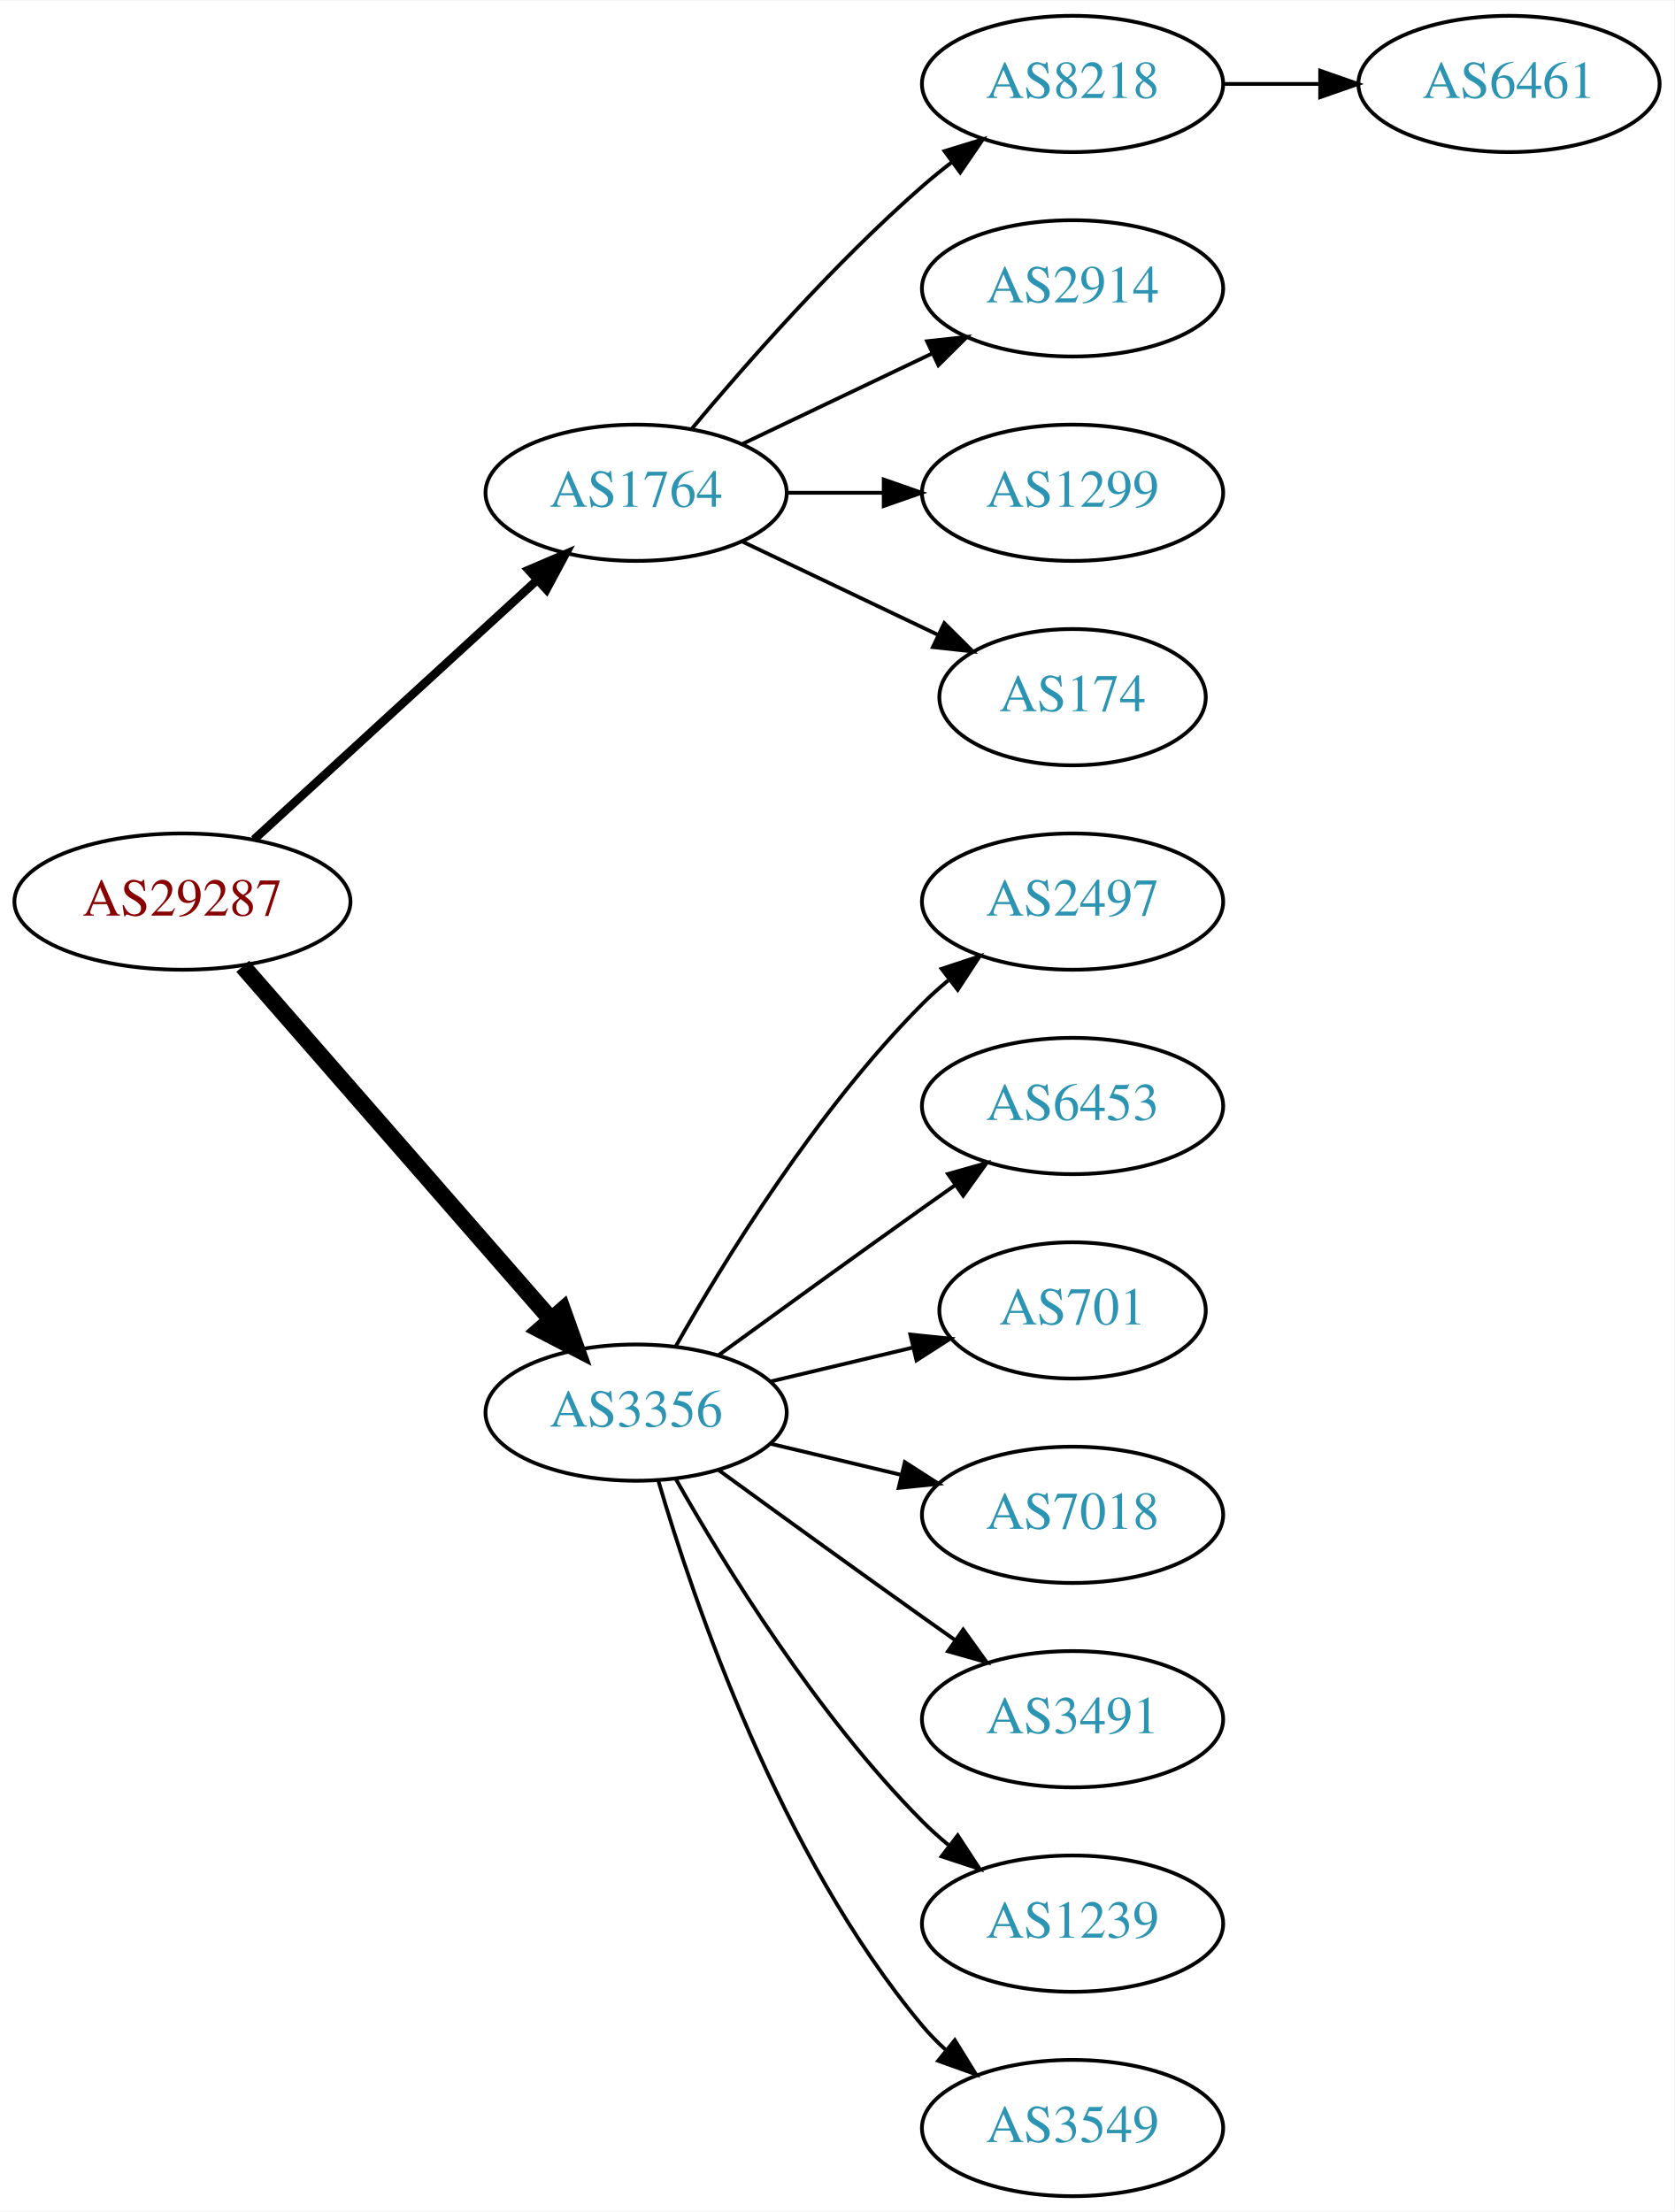
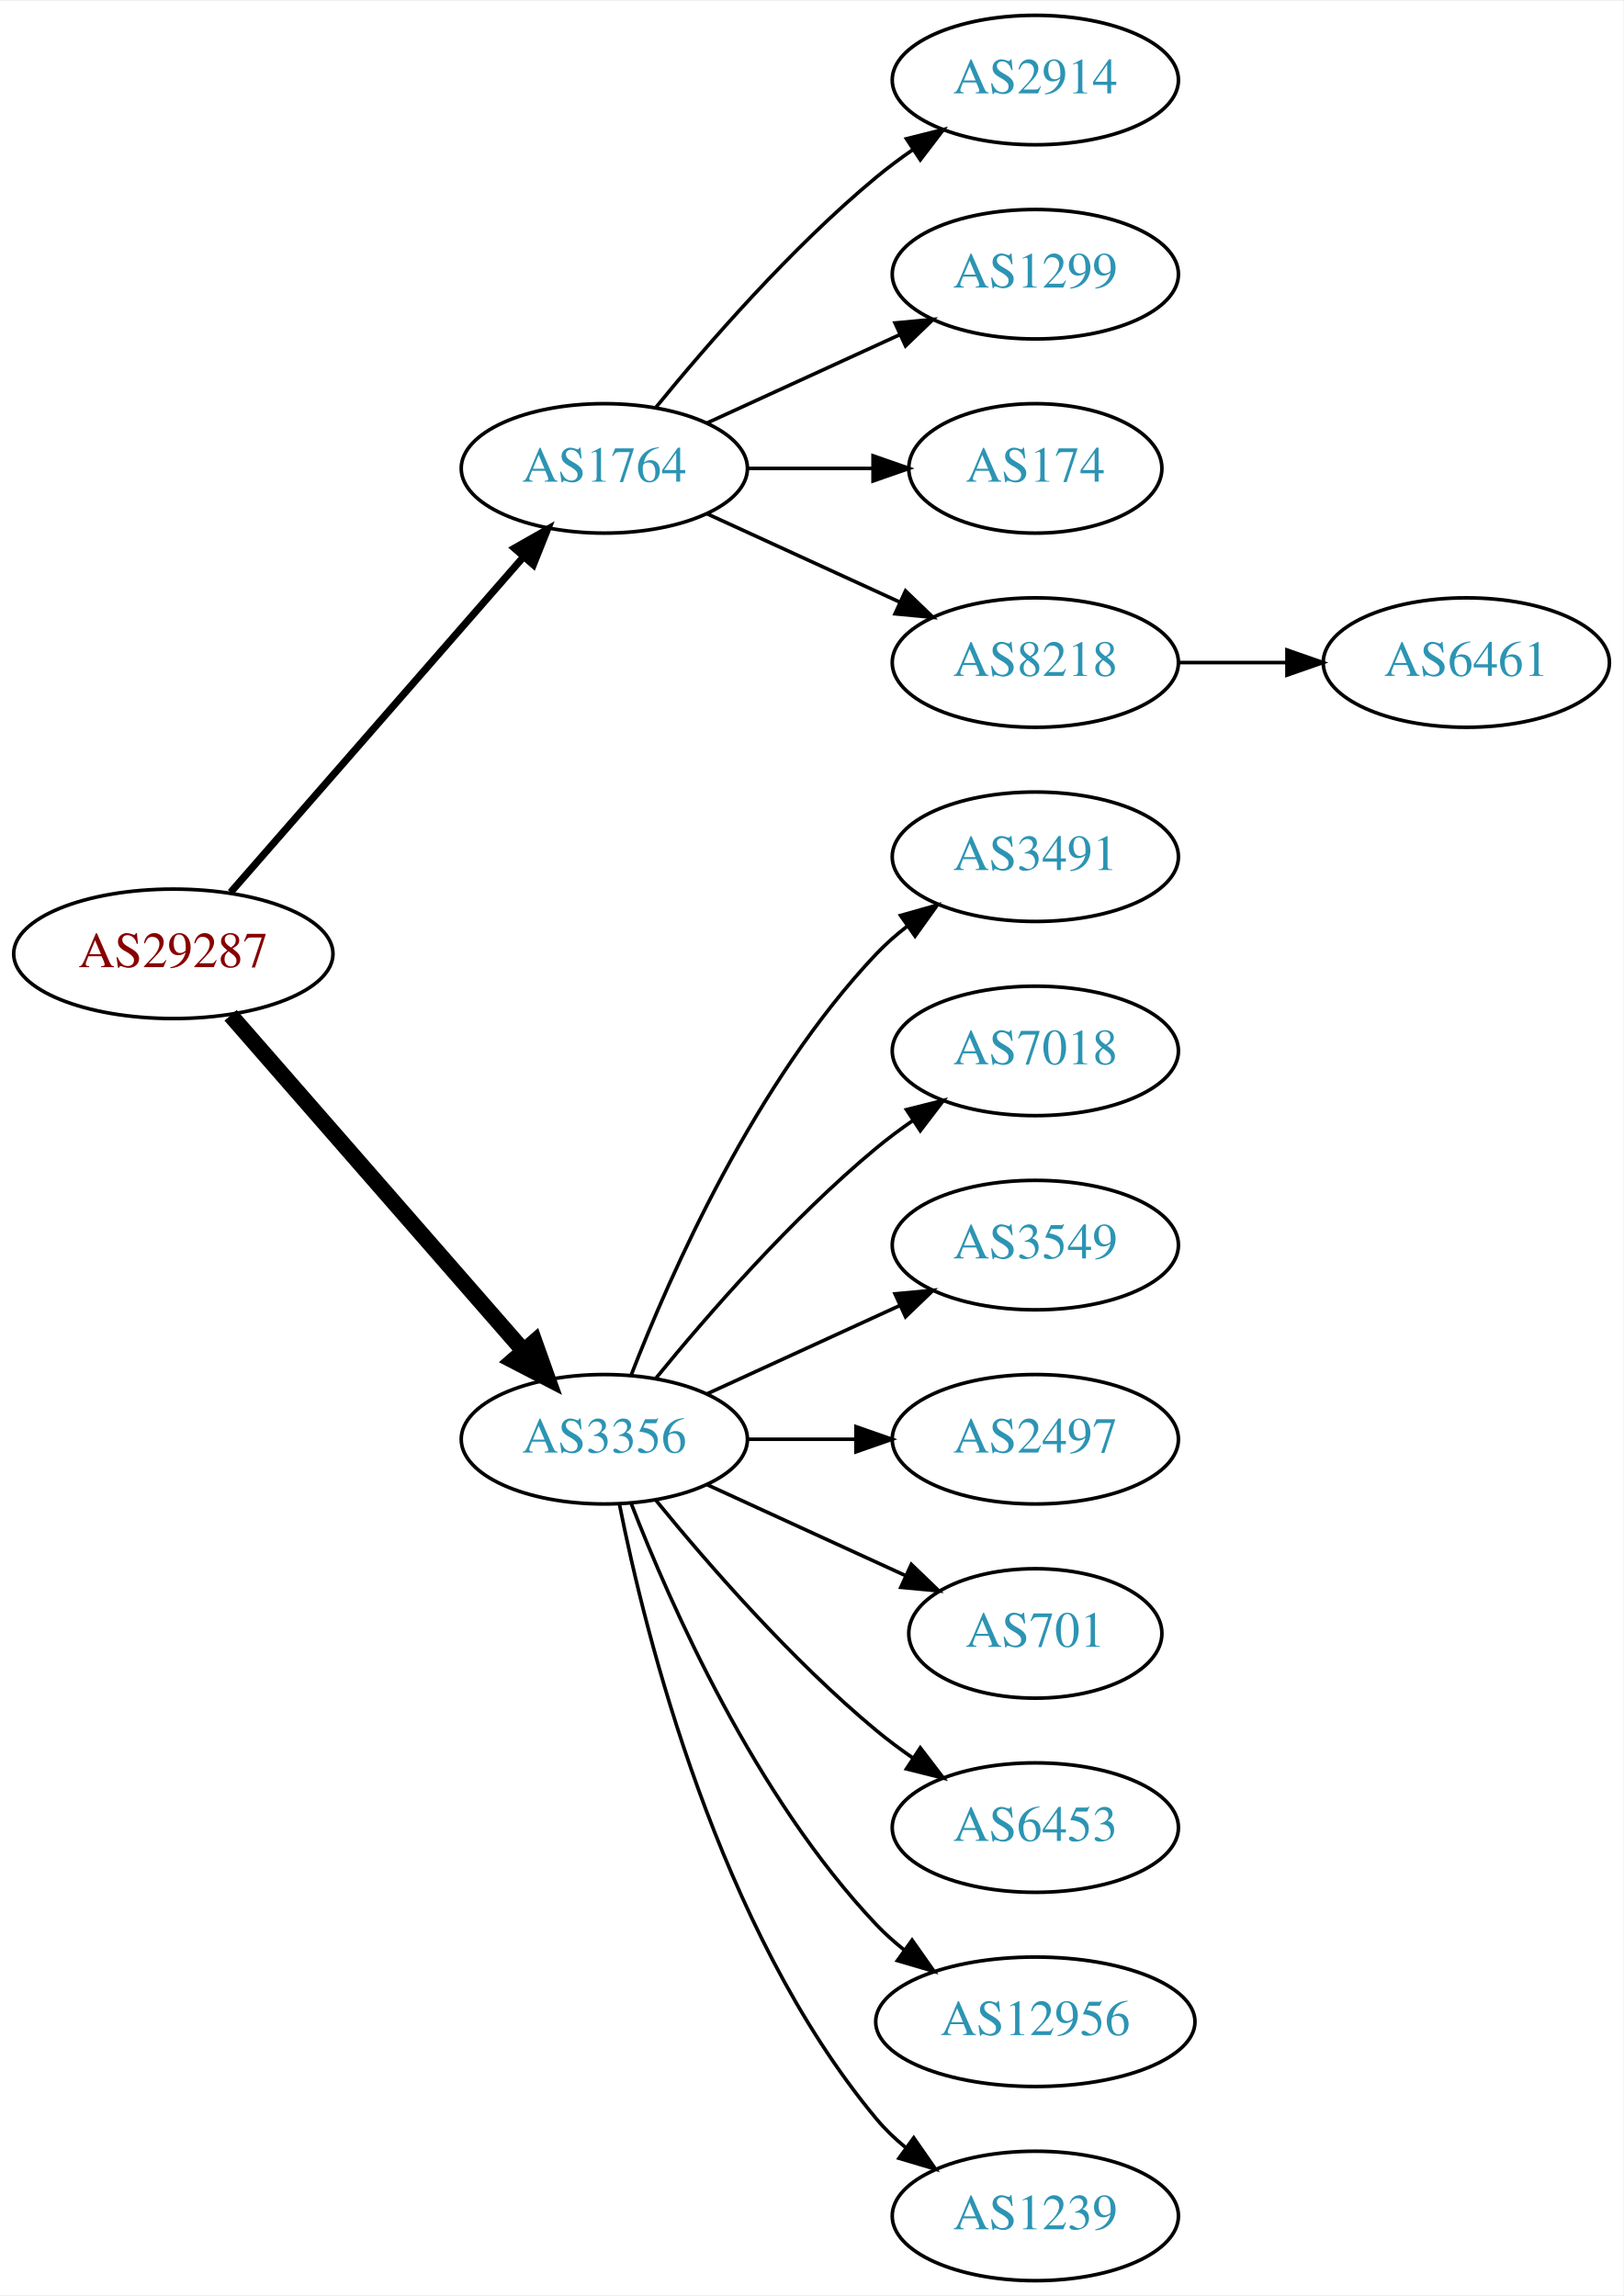
- <svg xmlns="http://www.w3.org/2000/svg" xmlns:xlink="http://www.w3.org/1999/xlink" width="442pt" height="584pt" viewBox="0.00 0.00 442.27 584.00">
-   <g id="graph0" class="graph" transform="scale(1 1) rotate(0) translate(4 580)">
-     <polygon fill="white" stroke="none" points="-4,4 -4,-580 438.271,-580 438.271,4 -4,4" />
+ <svg xmlns="http://www.w3.org/2000/svg" xmlns:xlink="http://www.w3.org/1999/xlink" width="451pt" height="638pt" viewBox="0.00 0.00 451.37 638.00">
+   <g id="graph0" class="graph" transform="scale(1 1) rotate(0) translate(4 634)">
+     <polygon fill="white" stroke="none" points="-4,4 -4,-634 447.37,-634 447.37,4 -4,4" />
    <g id="node1" class="node">
      <g id="a_node1">
        <a xlink:href="/asn/29287" xlink:title="AS29287 ~ Blizznet [AT]">
-           <ellipse fill="#ffffff" stroke="black" cx="44.196" cy="-342" rx="44.393" ry="18" />
-           <text text-anchor="middle" x="44.196" y="-338.3" font-family="Times,serif" font-size="14.00" fill="#880000">AS29287</text>
+           <ellipse fill="#ffffff" stroke="black" cx="44.196" cy="-369" rx="44.393" ry="18" />
+           <text text-anchor="middle" x="44.196" y="-365.3" font-family="Times,serif" font-size="14.00" fill="#880000">AS29287</text>
        </a>
      </g>
    </g>
    <g id="node2" class="node">
      <g id="a_node2">
        <a xlink:href="/asn/1764" xlink:title="AS1764 ~ NEXTLAYER-AS [AT]">
-           <ellipse fill="#ffffff" stroke="black" cx="164.039" cy="-450" rx="39.794" ry="18" />
-           <text text-anchor="middle" x="164.039" y="-446.3" font-family="Times,serif" font-size="14.00" fill="#2c94b3">AS1764</text>
+           <ellipse fill="#ffffff" stroke="black" cx="164.039" cy="-504" rx="39.794" ry="18" />
+           <text text-anchor="middle" x="164.039" y="-500.3" font-family="Times,serif" font-size="14.00" fill="#2c94b3">AS1764</text>
        </a>
      </g>
    </g>
    <g id="edge1" class="edge">
-       <path fill="none" stroke="black" stroke-width="2.25" d="M63.094,-358.403C83.022,-376.667 115.38,-406.322 137.857,-426.921" />
-       <polygon fill="black" stroke="black" stroke-width="2.25" points="135.622,-429.62 145.359,-433.797 140.351,-424.46 135.622,-429.62" />
+       <path fill="none" stroke="black" stroke-width="2" d="M60.121,-386.098C80.663,-409.631 117.782,-452.155 141.379,-479.187" />
+       <polygon fill="black" stroke="black" stroke-width="2" points="139.022,-481.809 148.235,-487.041 144.296,-477.206 139.022,-481.809" />
    </g>
    <g id="node3" class="node">
      <g id="a_node3">
        <a xlink:href="/asn/3356" xlink:title="AS3356 ~ Level 3 Parent, LLC [US]">
-           <ellipse fill="#ffffff" stroke="black" cx="164.039" cy="-207" rx="39.794" ry="18" />
-           <text text-anchor="middle" x="164.039" y="-203.3" font-family="Times,serif" font-size="14.00" fill="#2c94b3">AS3356</text>
+           <ellipse fill="#ffffff" stroke="black" cx="164.039" cy="-234" rx="39.794" ry="18" />
+           <text text-anchor="middle" x="164.039" y="-230.3" font-family="Times,serif" font-size="14.00" fill="#2c94b3">AS3356</text>
        </a>
      </g>
    </g>
    <g id="edge2" class="edge">
-       <path fill="none" stroke="black" stroke-width="4.5" d="M60.121,-324.902C80.663,-301.369 117.782,-258.845 141.379,-231.813" />
-       <polygon fill="black" stroke="black" stroke-width="4.5" points="144.625,-234.082 148.235,-223.959 138.692,-228.903 144.625,-234.082" />
+       <path fill="none" stroke="black" stroke-width="4.5" d="M60.121,-351.902C80.663,-328.369 117.782,-285.845 141.379,-258.813" />
+       <polygon fill="black" stroke="black" stroke-width="4.5" points="144.625,-261.082 148.235,-250.959 138.692,-255.903 144.625,-261.082" />
    </g>
    <g id="node4" class="node">
      <g id="a_node4">
-         <a xlink:href="/asn/8218" xlink:title="AS8218 ~ legacy Neotelecoms [FR]">
-           <ellipse fill="#ffffff" stroke="black" cx="279.332" cy="-558" rx="39.794" ry="18" />
-           <text text-anchor="middle" x="279.332" y="-554.3" font-family="Times,serif" font-size="14.00" fill="#2c94b3">AS8218</text>
+         <a xlink:href="/asn/2914" xlink:title="AS2914 ~ NTT America, Inc. [US]">
+           <ellipse fill="#ffffff" stroke="black" cx="283.881" cy="-612" rx="39.794" ry="18" />
+           <text text-anchor="middle" x="283.881" y="-608.3" font-family="Times,serif" font-size="14.00" fill="#2c94b3">AS2914</text>
        </a>
      </g>
    </g>
    <g id="edge3" class="edge">
-       <path fill="none" stroke="black" d="M178.669,-466.817C192.951,-483.929 216.498,-510.745 239.685,-531 242.151,-533.154 244.789,-535.294 247.487,-537.372" />
-       <polygon fill="black" stroke="black" points="245.512,-540.264 255.641,-543.37 249.66,-534.625 245.512,-540.264" />
+       <path fill="none" stroke="black" d="M178.458,-521.065C192.572,-538.375 215.987,-565.345 239.685,-585 242.901,-587.668 246.402,-590.27 249.972,-592.741" />
+       <polygon fill="black" stroke="black" points="248.05,-595.666 258.329,-598.236 251.896,-589.817 248.05,-595.666" />
    </g>
    <g id="node5" class="node">
      <g id="a_node5">
-         <a xlink:href="/asn/2914" xlink:title="AS2914 ~ NTT America, Inc. [US]">
-           <ellipse fill="#ffffff" stroke="black" cx="279.332" cy="-504" rx="39.794" ry="18" />
-           <text text-anchor="middle" x="279.332" y="-500.3" font-family="Times,serif" font-size="14.00" fill="#2c94b3">AS2914</text>
+         <a xlink:href="/asn/1299" xlink:title="AS1299 ~ Telia Carrier [EU]">
+           <ellipse fill="#ffffff" stroke="black" cx="283.881" cy="-558" rx="39.794" ry="18" />
+           <text text-anchor="middle" x="283.881" y="-554.3" font-family="Times,serif" font-size="14.00" fill="#2c94b3">AS1299</text>
        </a>
      </g>
    </g>
    <g id="edge4" class="edge">
-       <path fill="none" stroke="black" d="M192.175,-462.934C207.169,-470.081 225.99,-479.052 242.213,-486.785" />
-       <polygon fill="black" stroke="black" points="240.884,-490.028 251.417,-491.171 243.895,-483.709 240.884,-490.028" />
+       <path fill="none" stroke="black" d="M192.667,-516.661C208.624,-523.973 228.895,-533.261 246.178,-541.181" />
+       <polygon fill="black" stroke="black" points="244.876,-544.435 255.425,-545.419 247.793,-538.071 244.876,-544.435" />
    </g>
    <g id="node6" class="node">
      <g id="a_node6">
-         <a xlink:href="/asn/1299" xlink:title="AS1299 ~ Telia Carrier [EU]">
-           <ellipse fill="#ffffff" stroke="black" cx="279.332" cy="-450" rx="39.794" ry="18" />
-           <text text-anchor="middle" x="279.332" y="-446.3" font-family="Times,serif" font-size="14.00" fill="#2c94b3">AS1299</text>
+         <a xlink:href="/asn/174" xlink:title="AS174 ~ Cogent Communications [US]">
+           <ellipse fill="#ffffff" stroke="black" cx="283.881" cy="-504" rx="35.194" ry="18" />
+           <text text-anchor="middle" x="283.881" y="-500.3" font-family="Times,serif" font-size="14.00" fill="#2c94b3">AS174</text>
        </a>
      </g>
    </g>
    <g id="edge5" class="edge">
-       <path fill="none" stroke="black" d="M203.711,-450C211.914,-450 220.678,-450 229.21,-450" />
-       <polygon fill="black" stroke="black" points="229.449,-453.5 239.449,-450 229.449,-446.5 229.449,-453.5" />
+       <path fill="none" stroke="black" d="M203.951,-504C215.038,-504 227.198,-504 238.58,-504" />
+       <polygon fill="black" stroke="black" points="238.762,-507.5 248.762,-504 238.762,-500.5 238.762,-507.5" />
    </g>
    <g id="node7" class="node">
      <g id="a_node7">
-         <a xlink:href="/asn/174" xlink:title="AS174 ~ Cogent Communications [US]">
-           <ellipse fill="#ffffff" stroke="black" cx="279.332" cy="-396" rx="35.194" ry="18" />
-           <text text-anchor="middle" x="279.332" y="-392.3" font-family="Times,serif" font-size="14.00" fill="#2c94b3">AS174</text>
+         <a xlink:href="/asn/8218" xlink:title="AS8218 ~ legacy Neotelecoms [FR]">
+           <ellipse fill="#ffffff" stroke="black" cx="283.881" cy="-450" rx="39.794" ry="18" />
+           <text text-anchor="middle" x="283.881" y="-446.3" font-family="Times,serif" font-size="14.00" fill="#2c94b3">AS8218</text>
        </a>
      </g>
    </g>
    <g id="edge6" class="edge">
-       <path fill="none" stroke="black" d="M192.175,-437.066C207.607,-429.71 227.092,-420.423 243.628,-412.541" />
-       <polygon fill="black" stroke="black" points="245.448,-415.551 252.969,-408.089 242.436,-409.232 245.448,-415.551" />
+       <path fill="none" stroke="black" d="M192.667,-491.339C208.624,-484.027 228.895,-474.739 246.178,-466.819" />
+       <polygon fill="black" stroke="black" points="247.793,-469.929 255.425,-462.581 244.876,-463.565 247.793,-469.929" />
    </g>
    <g id="node9" class="node">
      <g id="a_node9">
-         <a xlink:href="/asn/2497" xlink:title="AS2497 ~ Internet Initiative Japan Inc. [JP]">
-           <ellipse fill="#ffffff" stroke="black" cx="279.332" cy="-342" rx="39.794" ry="18" />
-           <text text-anchor="middle" x="279.332" y="-338.3" font-family="Times,serif" font-size="14.00" fill="#2c94b3">AS2497</text>
+         <a xlink:href="/asn/3491" xlink:title="AS3491 ~ PCCW Global, Inc. [US]">
+           <ellipse fill="#ffffff" stroke="black" cx="283.881" cy="-396" rx="39.794" ry="18" />
+           <text text-anchor="middle" x="283.881" y="-392.3" font-family="Times,serif" font-size="14.00" fill="#2c94b3">AS3491</text>
        </a>
      </g>
    </g>
    <g id="edge8" class="edge">
-       <path fill="none" stroke="black" d="M174.498,-224.49C187.28,-247.096 211.712,-286.886 239.685,-315 241.796,-317.121 244.092,-319.188 246.477,-321.171" />
-       <polygon fill="black" stroke="black" points="244.73,-324.242 254.793,-327.556 248.993,-318.69 244.73,-324.242" />
+       <path fill="none" stroke="black" d="M171.562,-251.994C182.312,-279.728 205.969,-333.429 239.685,-369 242.271,-371.728 245.188,-374.294 248.257,-376.677" />
+       <polygon fill="black" stroke="black" points="246.411,-379.658 256.605,-382.543 250.435,-373.93 246.411,-379.658" />
    </g>
    <g id="node10" class="node">
      <g id="a_node10">
-         <a xlink:href="/asn/6453" xlink:title="AS6453 ~ TATA COMMUNICATIONS (AMERICA) INC [US]">
-           <ellipse fill="#ffffff" stroke="black" cx="279.332" cy="-288" rx="39.794" ry="18" />
-           <text text-anchor="middle" x="279.332" y="-284.3" font-family="Times,serif" font-size="14.00" fill="#2c94b3">AS6453</text>
+         <a xlink:href="/asn/7018" xlink:title="AS7018 ~ AT&amp;T Services, Inc. [US]">
+           <ellipse fill="#ffffff" stroke="black" cx="283.881" cy="-342" rx="39.794" ry="18" />
+           <text text-anchor="middle" x="283.881" y="-338.3" font-family="Times,serif" font-size="14.00" fill="#2c94b3">AS7018</text>
        </a>
      </g>
    </g>
    <g id="edge9" class="edge">
-       <path fill="none" stroke="black" d="M185.887,-222.222C200.821,-233.091 221.435,-248.025 239.685,-261 242.506,-263.005 245.449,-265.085 248.397,-267.159" />
-       <polygon fill="black" stroke="black" points="246.424,-270.05 256.621,-272.926 250.443,-264.319 246.424,-270.05" />
+       <path fill="none" stroke="black" d="M178.458,-251.065C192.572,-268.375 215.987,-295.345 239.685,-315 242.901,-317.668 246.402,-320.27 249.972,-322.741" />
+       <polygon fill="black" stroke="black" points="248.05,-325.666 258.329,-328.236 251.896,-319.817 248.05,-325.666" />
    </g>
    <g id="node11" class="node">
      <g id="a_node11">
-         <a xlink:href="/asn/701" xlink:title="AS701 ~ UUNET [US]">
-           <ellipse fill="#ffffff" stroke="black" cx="279.332" cy="-234" rx="35.194" ry="18" />
-           <text text-anchor="middle" x="279.332" y="-230.3" font-family="Times,serif" font-size="14.00" fill="#2c94b3">AS701</text>
+         <a xlink:href="/asn/3549" xlink:title="AS3549 ~ Level 3 Parent, LLC [US]">
+           <ellipse fill="#ffffff" stroke="black" cx="283.881" cy="-288" rx="39.794" ry="18" />
+           <text text-anchor="middle" x="283.881" y="-284.3" font-family="Times,serif" font-size="14.00" fill="#2c94b3">AS3549</text>
        </a>
      </g>
    </g>
    <g id="edge10" class="edge">
-       <path fill="none" stroke="black" d="M199.646,-215.248C211.44,-218.058 224.745,-221.229 237.013,-224.153" />
-       <polygon fill="black" stroke="black" points="236.479,-227.624 247.018,-226.537 238.101,-220.814 236.479,-227.624" />
+       <path fill="none" stroke="black" d="M192.667,-246.661C208.624,-253.973 228.895,-263.261 246.178,-271.181" />
+       <polygon fill="black" stroke="black" points="244.876,-274.435 255.425,-275.419 247.793,-268.071 244.876,-274.435" />
    </g>
    <g id="node12" class="node">
      <g id="a_node12">
-         <a xlink:href="/asn/7018" xlink:title="AS7018 ~ AT&amp;T Services, Inc. [US]">
-           <ellipse fill="#ffffff" stroke="black" cx="279.332" cy="-180" rx="39.794" ry="18" />
-           <text text-anchor="middle" x="279.332" y="-176.3" font-family="Times,serif" font-size="14.00" fill="#2c94b3">AS7018</text>
+         <a xlink:href="/asn/2497" xlink:title="AS2497 ~ Internet Initiative Japan Inc. [JP]">
+           <ellipse fill="#ffffff" stroke="black" cx="283.881" cy="-234" rx="39.794" ry="18" />
+           <text text-anchor="middle" x="283.881" y="-230.3" font-family="Times,serif" font-size="14.00" fill="#2c94b3">AS2497</text>
        </a>
      </g>
    </g>
    <g id="edge11" class="edge">
-       <path fill="none" stroke="black" d="M199.646,-198.752C210.517,-196.162 222.671,-193.265 234.114,-190.538" />
-       <polygon fill="black" stroke="black" points="235.02,-193.92 243.936,-188.197 233.397,-187.111 235.02,-193.92" />
+       <path fill="none" stroke="black" d="M203.951,-234C213.505,-234 223.854,-234 233.817,-234" />
+       <polygon fill="black" stroke="black" points="234.009,-237.5 244.009,-234 234.009,-230.5 234.009,-237.5" />
    </g>
    <g id="node13" class="node">
      <g id="a_node13">
-         <a xlink:href="/asn/3491" xlink:title="AS3491 ~ PCCW Global, Inc. [US]">
-           <ellipse fill="#ffffff" stroke="black" cx="279.332" cy="-126" rx="39.794" ry="18" />
-           <text text-anchor="middle" x="279.332" y="-122.3" font-family="Times,serif" font-size="14.00" fill="#2c94b3">AS3491</text>
+         <a xlink:href="/asn/701" xlink:title="AS701 ~ UUNET [US]">
+           <ellipse fill="#ffffff" stroke="black" cx="283.881" cy="-180" rx="35.194" ry="18" />
+           <text text-anchor="middle" x="283.881" y="-176.3" font-family="Times,serif" font-size="14.00" fill="#2c94b3">AS701</text>
        </a>
      </g>
    </g>
    <g id="edge12" class="edge">
-       <path fill="none" stroke="black" d="M185.887,-191.778C200.821,-180.909 221.435,-165.975 239.685,-153 242.506,-150.995 245.449,-148.915 248.397,-146.841" />
-       <polygon fill="black" stroke="black" points="250.443,-149.681 256.621,-141.074 246.424,-143.95 250.443,-149.681" />
+       <path fill="none" stroke="black" d="M192.667,-221.339C209.084,-213.817 230.065,-204.202 247.662,-196.139" />
+       <polygon fill="black" stroke="black" points="249.407,-199.189 257.04,-191.842 246.49,-192.826 249.407,-199.189" />
    </g>
    <g id="node14" class="node">
      <g id="a_node14">
-         <a xlink:href="/asn/1239" xlink:title="AS1239 ~ Sprint [US]">
-           <ellipse fill="#ffffff" stroke="black" cx="279.332" cy="-72" rx="39.794" ry="18" />
-           <text text-anchor="middle" x="279.332" y="-68.3" font-family="Times,serif" font-size="14.00" fill="#2c94b3">AS1239</text>
+         <a xlink:href="/asn/6453" xlink:title="AS6453 ~ TATA COMMUNICATIONS (AMERICA) INC [US]">
+           <ellipse fill="#ffffff" stroke="black" cx="283.881" cy="-126" rx="39.794" ry="18" />
+           <text text-anchor="middle" x="283.881" y="-122.3" font-family="Times,serif" font-size="14.00" fill="#2c94b3">AS6453</text>
        </a>
      </g>
    </g>
    <g id="edge13" class="edge">
-       <path fill="none" stroke="black" d="M174.498,-189.51C187.28,-166.904 211.712,-127.114 239.685,-99 241.796,-96.879 244.092,-94.812 246.477,-92.829" />
-       <polygon fill="black" stroke="black" points="248.993,-95.31 254.793,-86.444 244.73,-89.758 248.993,-95.31" />
+       <path fill="none" stroke="black" d="M178.458,-216.935C192.572,-199.625 215.987,-172.655 239.685,-153 242.901,-150.332 246.402,-147.73 249.972,-145.259" />
+       <polygon fill="black" stroke="black" points="251.896,-148.183 258.329,-139.764 248.05,-142.334 251.896,-148.183" />
    </g>
    <g id="node15" class="node">
      <g id="a_node15">
-         <a xlink:href="/asn/3549" xlink:title="AS3549 ~ Level 3 Parent, LLC [US]">
-           <ellipse fill="#ffffff" stroke="black" cx="279.332" cy="-18" rx="39.794" ry="18" />
-           <text text-anchor="middle" x="279.332" y="-14.3" font-family="Times,serif" font-size="14.00" fill="#2c94b3">AS3549</text>
+         <a xlink:href="/asn/12956" xlink:title="AS12956 ~ TELXIUS [ES]">
+           <ellipse fill="#ffffff" stroke="black" cx="283.881" cy="-72" rx="44.393" ry="18" />
+           <text text-anchor="middle" x="283.881" y="-68.3" font-family="Times,serif" font-size="14.00" fill="#2c94b3">AS12956</text>
        </a>
      </g>
    </g>
    <g id="edge14" class="edge">
-       <path fill="none" stroke="black" d="M169.913,-188.998C179.227,-157.156 202.043,-90.019 239.685,-45 241.555,-42.763 243.654,-40.626 245.88,-38.604" />
-       <polygon fill="black" stroke="black" points="248.227,-41.208 253.799,-32.196 243.823,-35.766 248.227,-41.208" />
+       <path fill="none" stroke="black" d="M171.562,-216.006C182.312,-188.272 205.969,-134.571 239.685,-99 242.069,-96.485 244.736,-94.107 247.542,-91.883" />
+       <polygon fill="black" stroke="black" points="249.611,-94.707 255.704,-86.039 245.535,-89.015 249.611,-94.707" />
+     </g>
+     <g id="node16" class="node">
+       <g id="a_node16">
+         <a xlink:href="/asn/1239" xlink:title="AS1239 ~ Sprint [US]">
+           <ellipse fill="#ffffff" stroke="black" cx="283.881" cy="-18" rx="39.794" ry="18" />
+           <text text-anchor="middle" x="283.881" y="-14.3" font-family="Times,serif" font-size="14.00" fill="#2c94b3">AS1239</text>
+         </a>
+       </g>
+     </g>
+     <g id="edge15" class="edge">
+       <path fill="none" stroke="black" d="M168.237,-215.927C175.401,-179.859 195.675,-97.875 239.685,-45 242.09,-42.111 244.886,-39.437 247.879,-36.987" />
+       <polygon fill="black" stroke="black" points="250.069,-39.722 256.122,-31.027 245.967,-34.05 250.069,-39.722" />
    </g>
    <g id="node8" class="node">
      <g id="a_node8">
        <a xlink:href="/asn/6461" xlink:title="AS6461 ~ Zayo Bandwidth [US]">
-           <ellipse fill="#ffffff" stroke="black" cx="394.625" cy="-558" rx="39.794" ry="18" />
-           <text text-anchor="middle" x="394.625" y="-554.3" font-family="Times,serif" font-size="14.00" fill="#2c94b3">AS6461</text>
+           <ellipse fill="#ffffff" stroke="black" cx="403.724" cy="-450" rx="39.794" ry="18" />
+           <text text-anchor="middle" x="403.724" y="-446.3" font-family="Times,serif" font-size="14.00" fill="#2c94b3">AS6461</text>
        </a>
      </g>
    </g>
    <g id="edge7" class="edge">
-       <path fill="none" stroke="black" d="M319.004,-558C327.207,-558 335.971,-558 344.503,-558" />
-       <polygon fill="black" stroke="black" points="344.742,-561.5 354.742,-558 344.742,-554.5 344.742,-561.5" />
+       <path fill="none" stroke="black" d="M323.794,-450C333.347,-450 343.697,-450 353.659,-450" />
+       <polygon fill="black" stroke="black" points="353.852,-453.5 363.852,-450 353.852,-446.5 353.852,-453.5" />
    </g>
  </g>
</svg>
